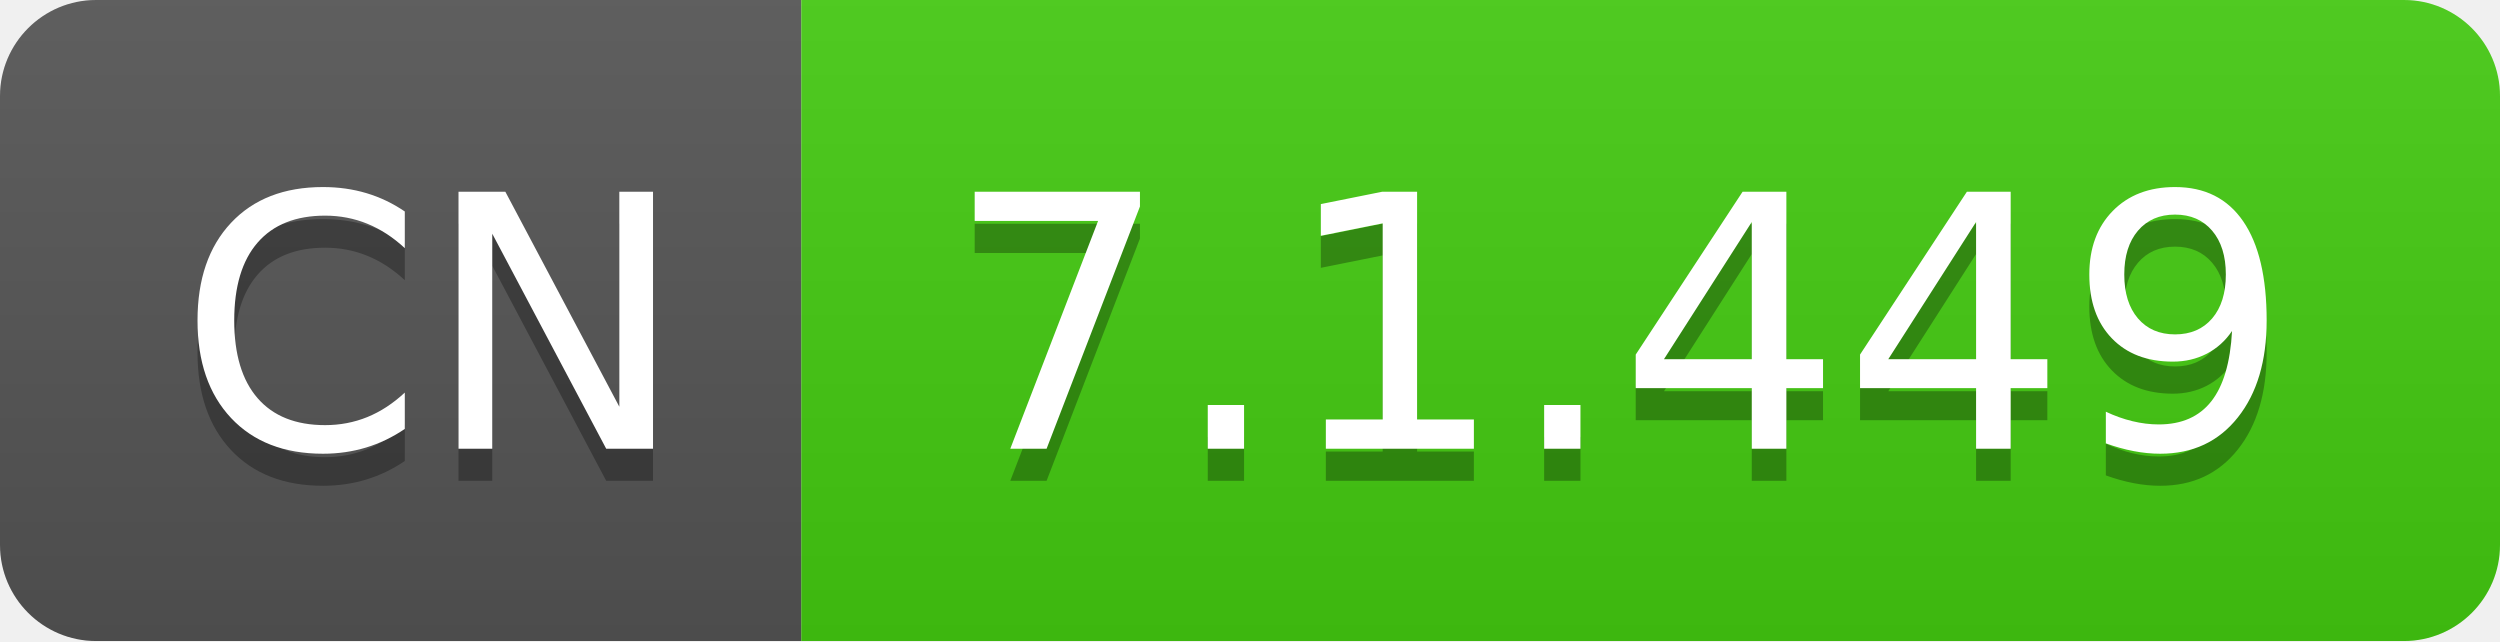
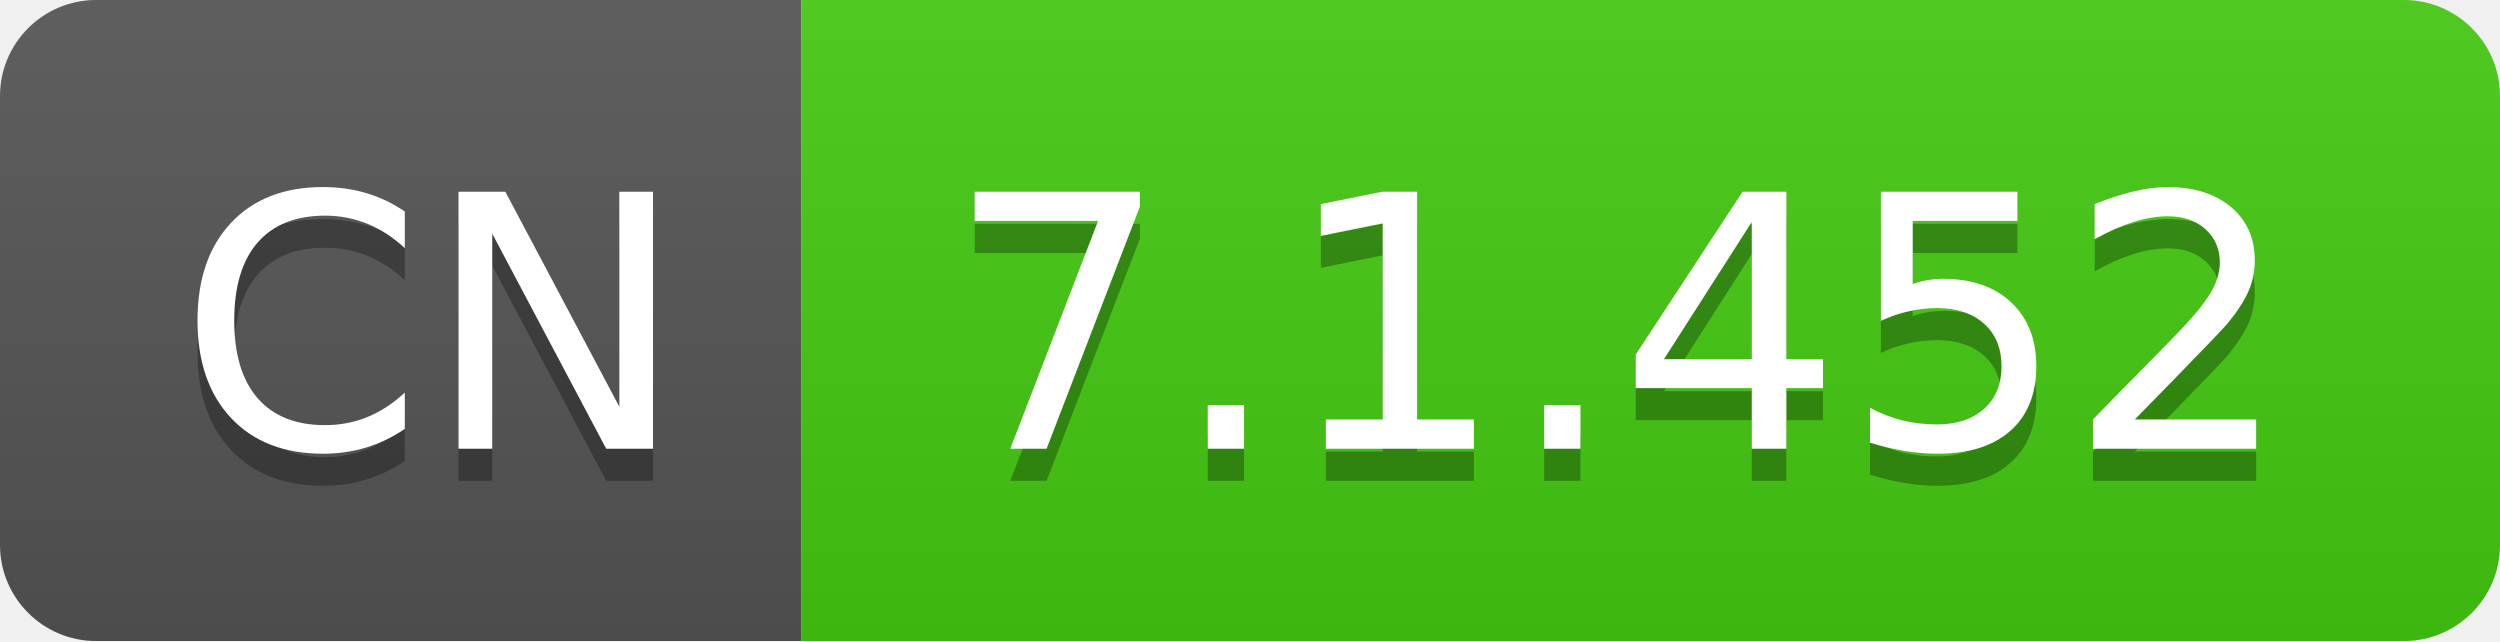
- <svg xmlns="http://www.w3.org/2000/svg" width="78" height="20" role="img" aria-label="CN: 7.1.449">
+ <svg xmlns="http://www.w3.org/2000/svg" width="78" height="20" role="img" aria-label="CN: 7.1.452">
  <linearGradient id="s" x2="0" y2="100%">
    <stop offset="0" stop-color="#bbb" stop-opacity=".1" />
    <stop offset="1" stop-opacity=".1" />
  </linearGradient>
  <clipPath id="r">
    <rect width="78" height="20" rx="3" fill="#fff" />
  </clipPath>
  <g clip-path="url(#r)">
    <rect width="25" height="20" fill="#555" />
    <rect x="25" width="53" height="20" fill="#4c1" />
    <rect width="78" height="20" fill="url(#s)" />
  </g>
  <g fill="#fff" text-anchor="middle" font-family="Verdana,Geneva,DejaVu Sans,sans-serif" text-rendering="geometricPrecision" font-size="110">
    <text aria-hidden="true" x="135" y="150" fill="#010101" fill-opacity=".3" transform="scale(.1)" textLength="150">CN</text>
    <text x="135" y="140" transform="scale(.1)" fill="#fff" textLength="150">CN</text>
-     <text aria-hidden="true" x="505" y="150" fill="#010101" fill-opacity=".3" transform="scale(.1)" textLength="430">7.1.449</text>
-     <text x="505" y="140" transform="scale(.1)" fill="#fff" textLength="430">7.1.449</text>
+     <text aria-hidden="true" x="505" y="150" fill="#010101" fill-opacity=".3" transform="scale(.1)" textLength="430">7.1.452</text>
+     <text x="505" y="140" transform="scale(.1)" fill="#fff" textLength="430">7.1.452</text>
  </g>
</svg>
